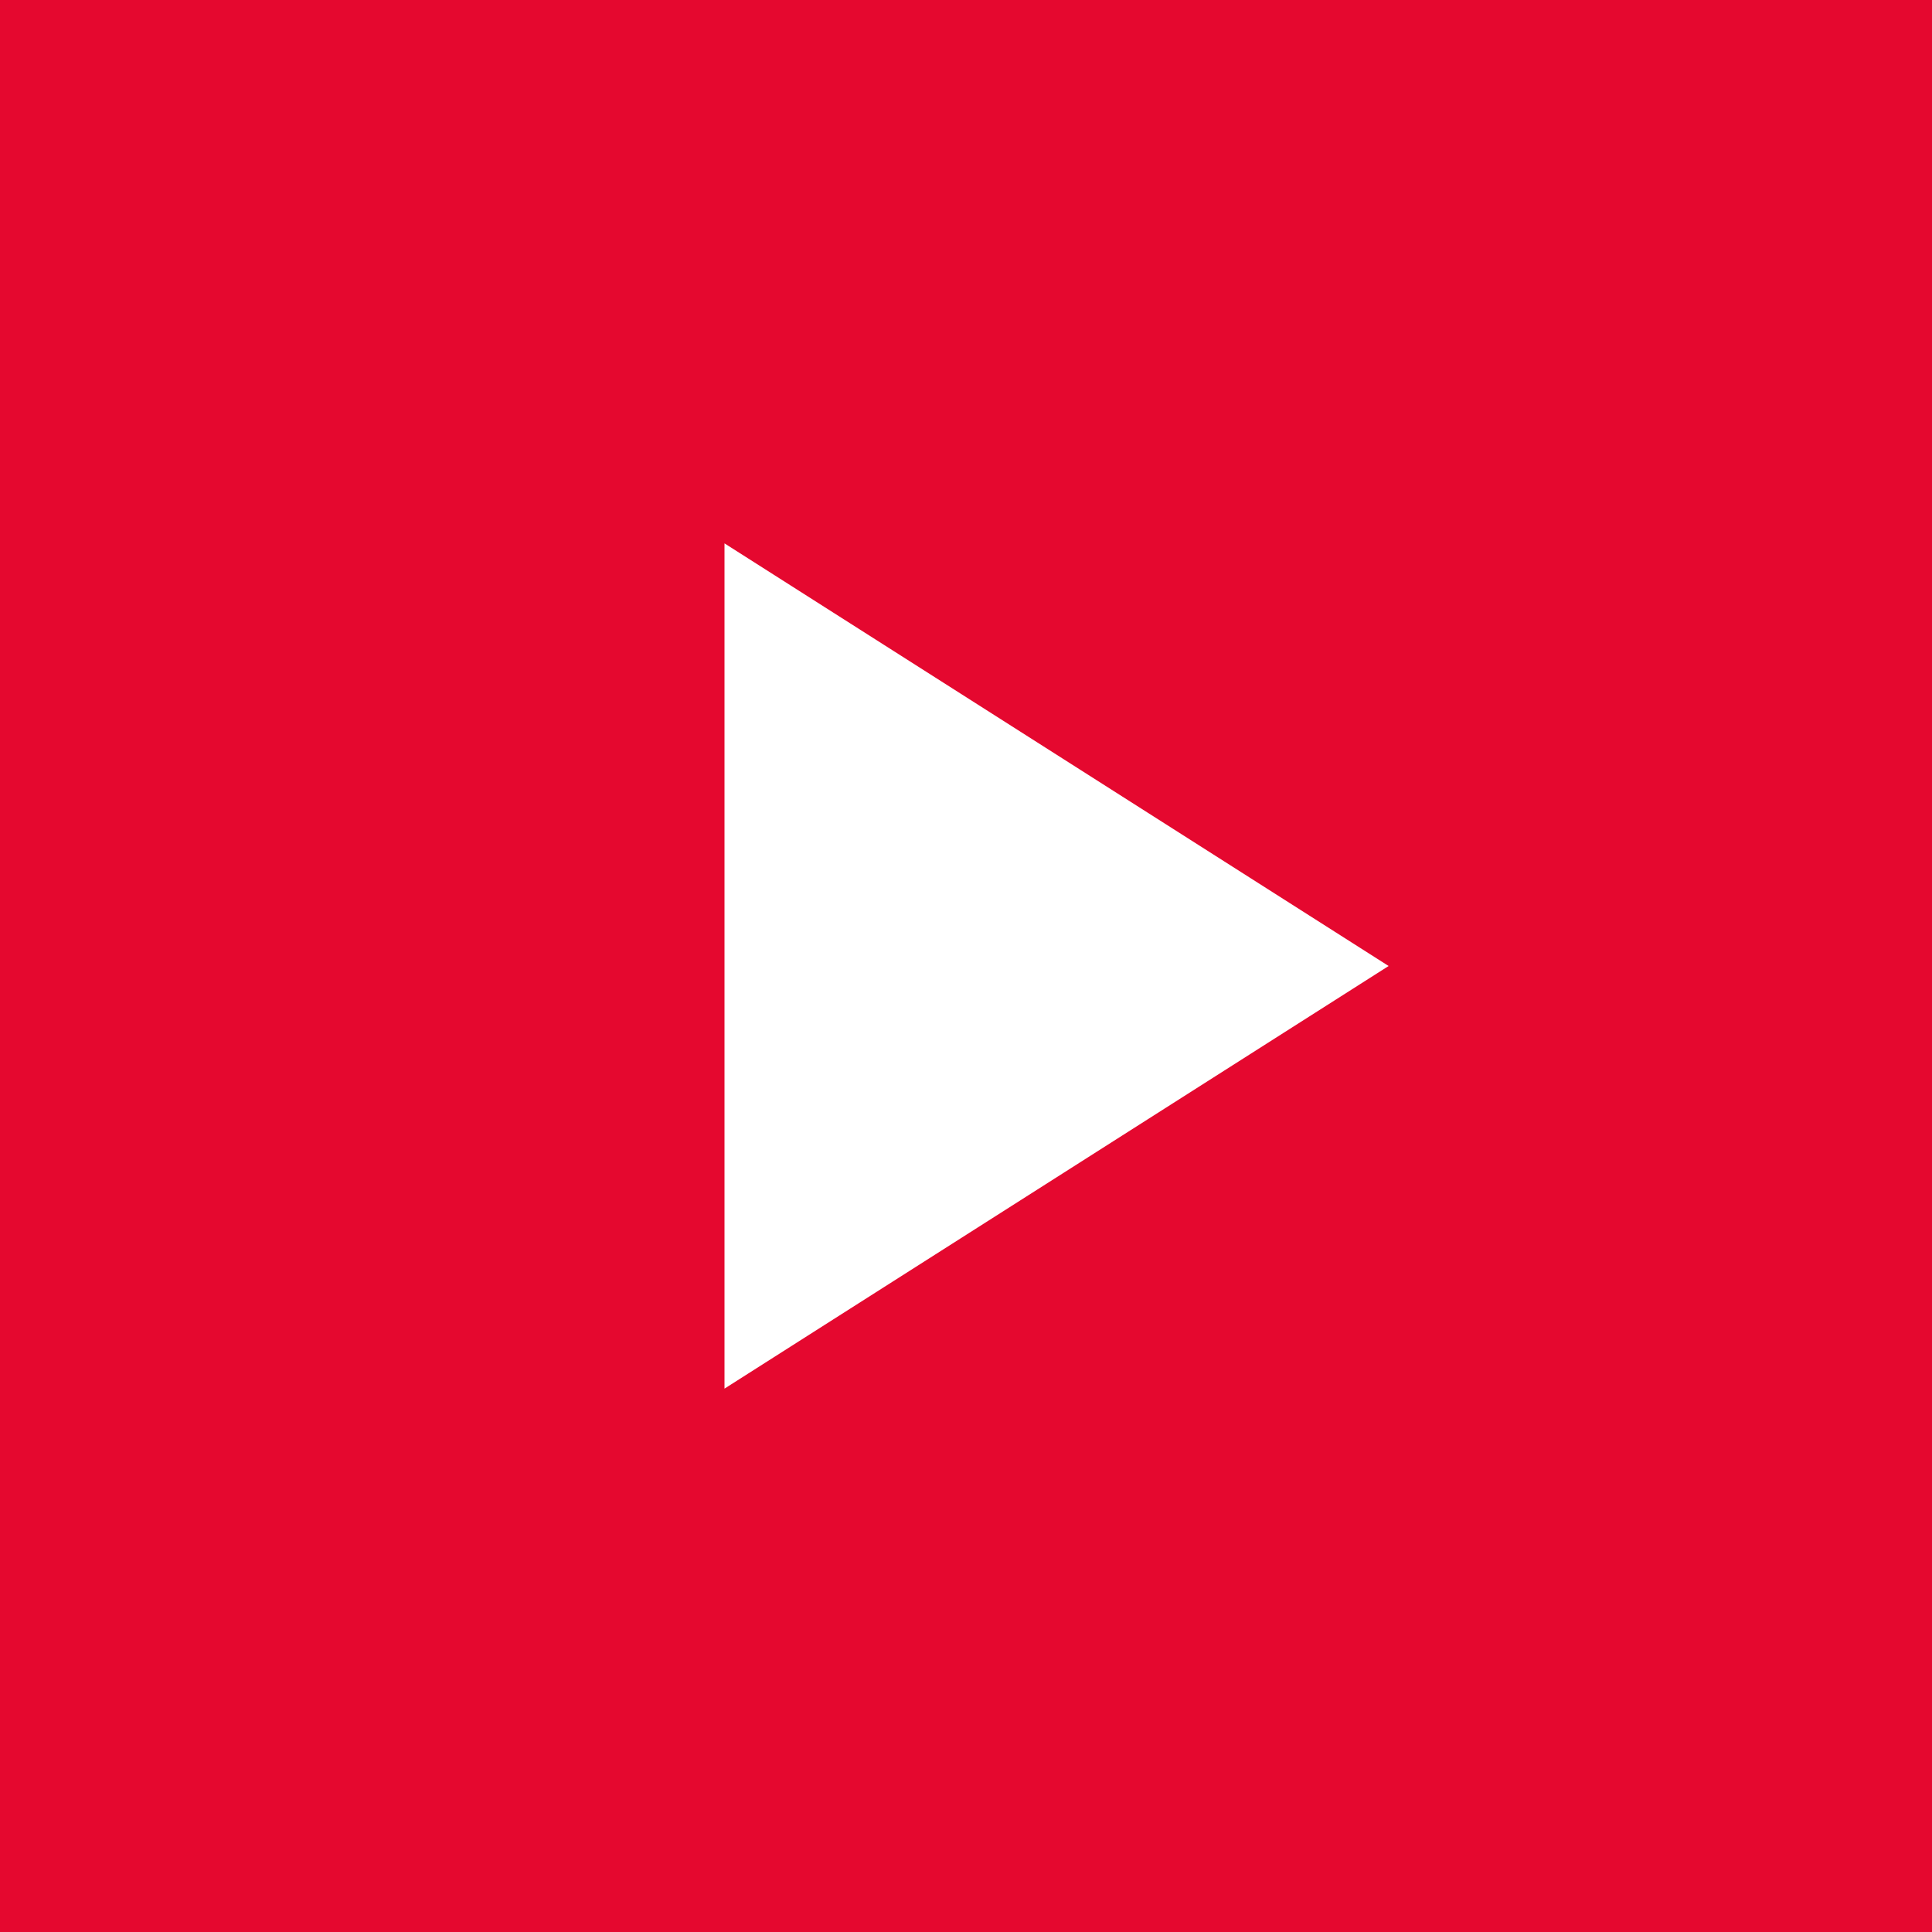
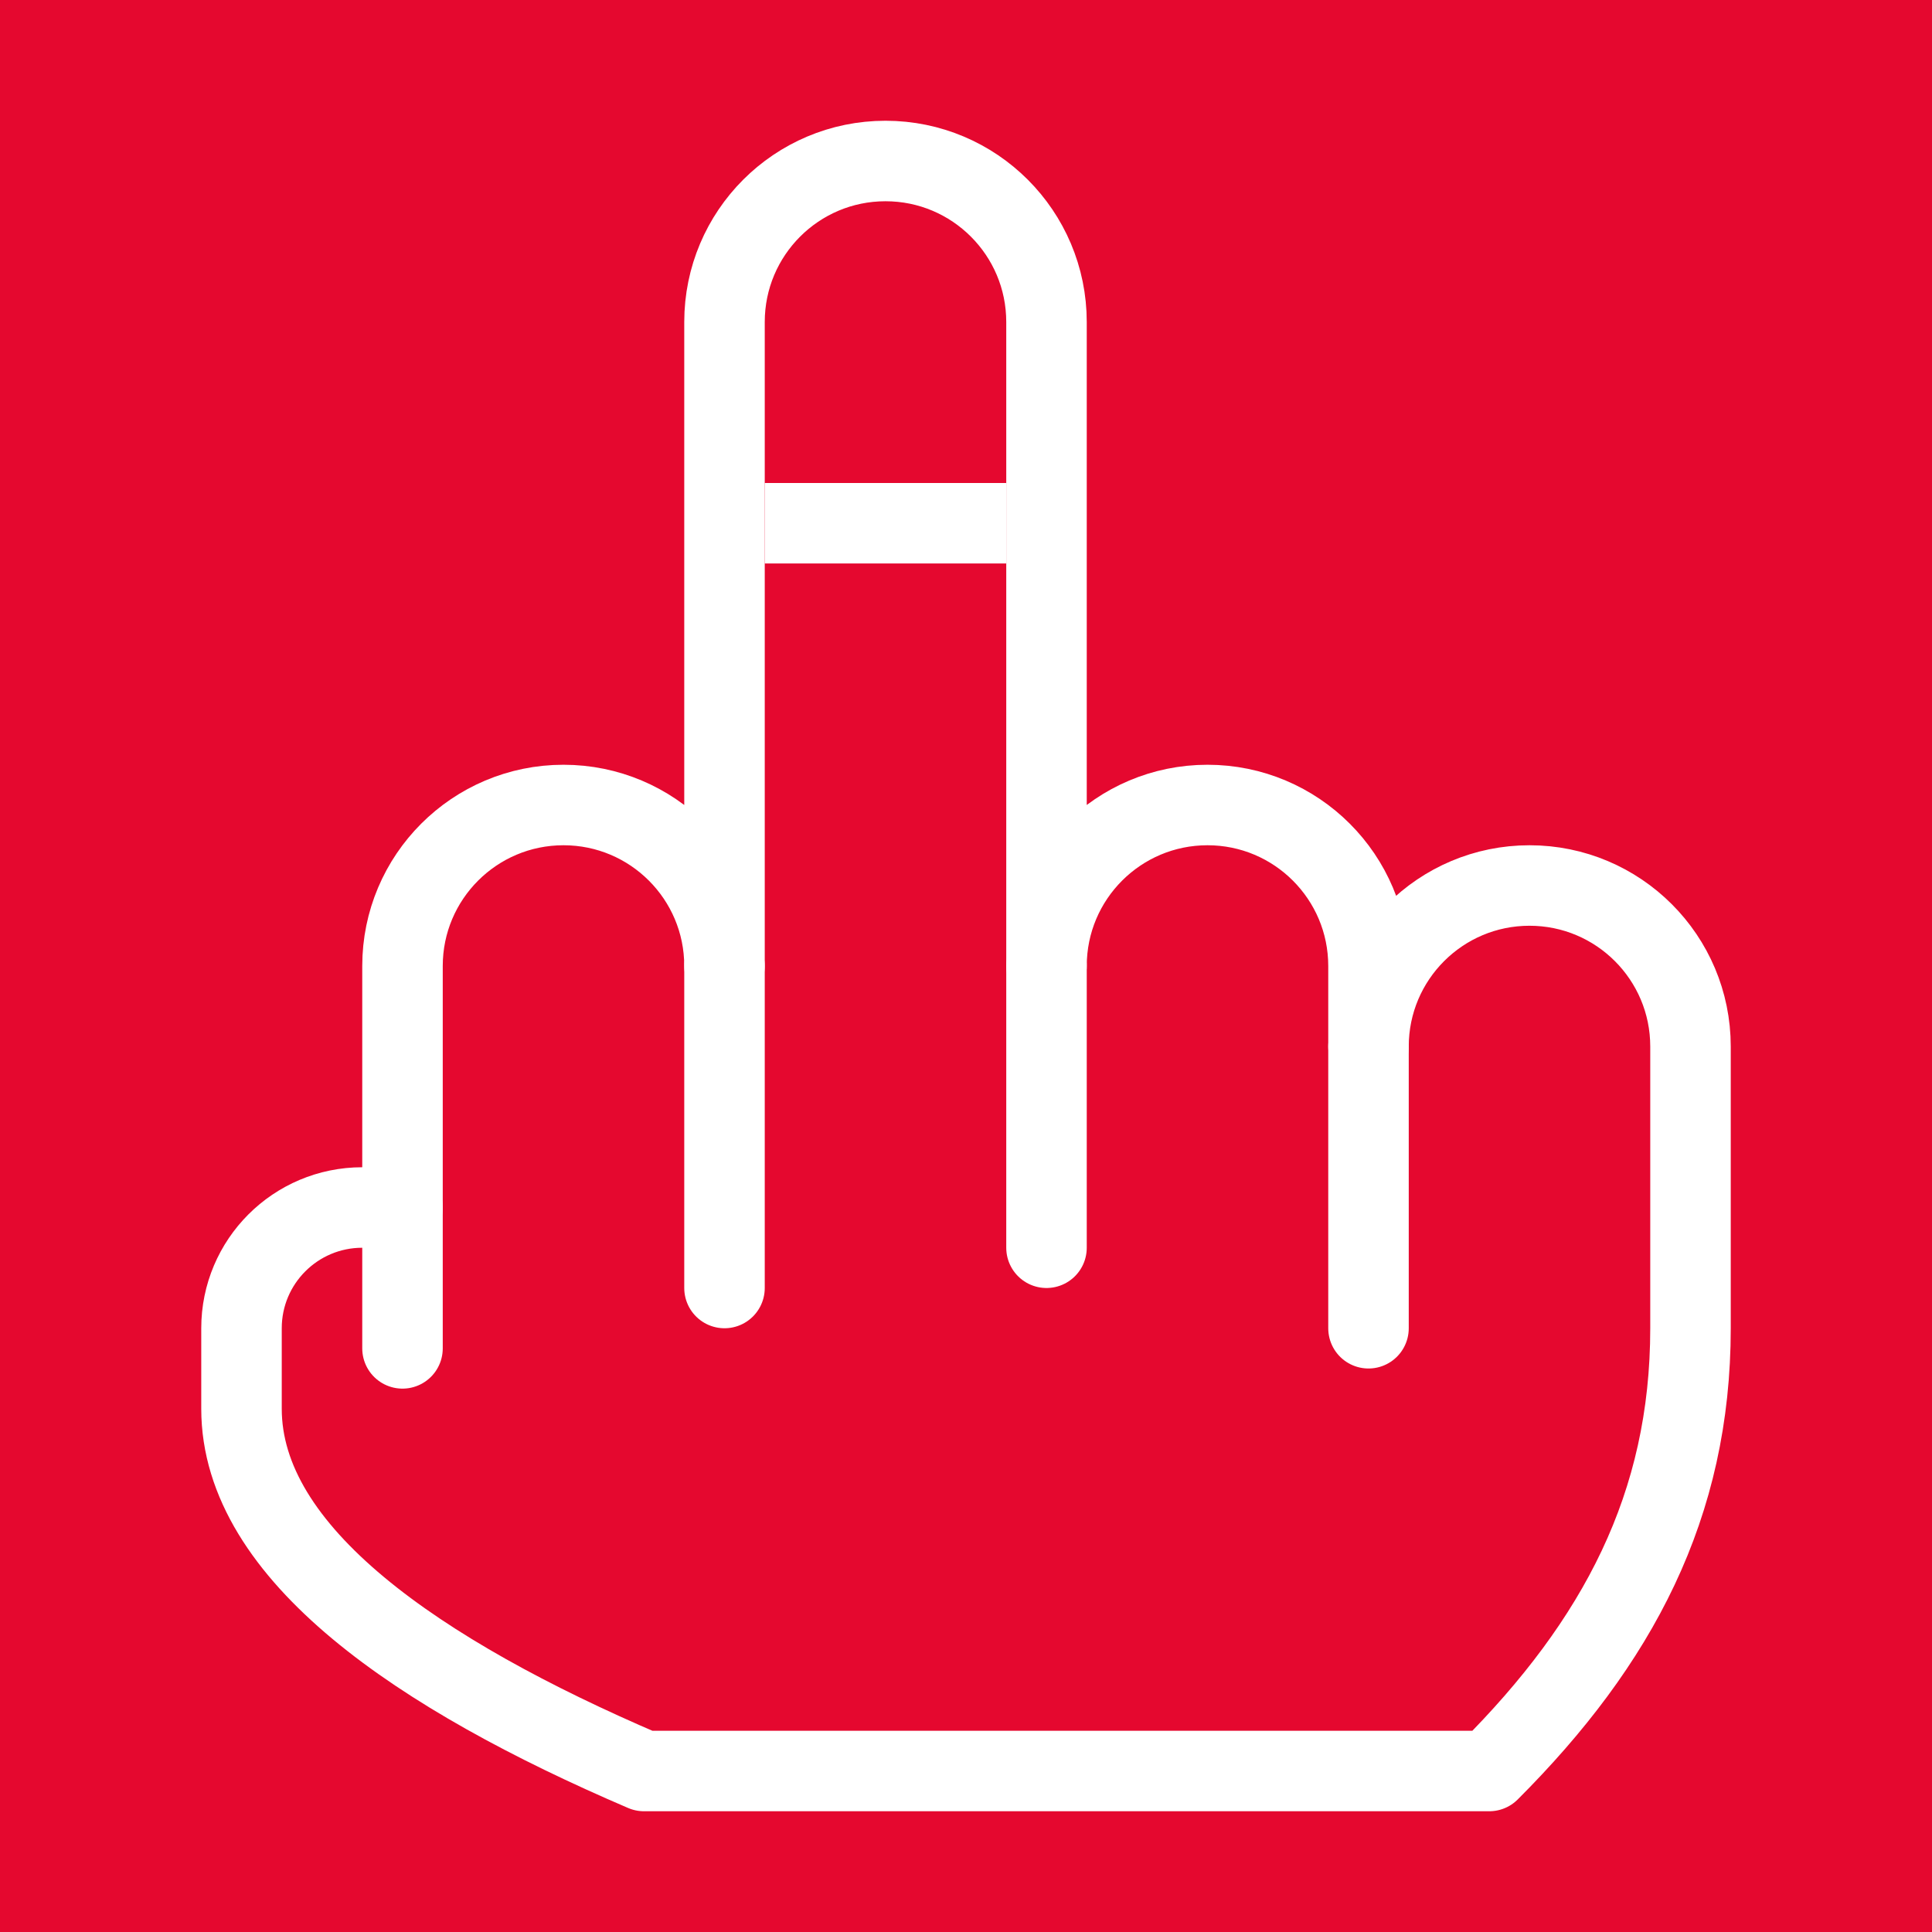
- <svg xmlns="http://www.w3.org/2000/svg" viewBox="0 0 32 32">
-   <rect width="32" height="32" fill="#e5082f" />
-   <path d="M12 9v14l11-7z" fill="#fff" />
+ <svg xmlns="http://www.w3.org/2000/svg" viewBox="0 0 24 24">
+   <rect width="24" height="24" fill="#e5082f" />
+   <g fill="none" stroke="#fff" stroke-width="1" stroke-linejoin="round">
+     <path d="M5 15V12a2 2 0 0 1 4 0V4a2 2 0 0 1 4 0v8a2 2 0 0 1 4 0v1a2 2 0 0 1 4 0v3.5c0 2.2-.9 3.9-2.5 5.5H8C5.2 20.8 3 19.3 3 17.5v-1A1.5 1.5 0 0 1 4.5 15z" />
+     <path d="M5 15v1.75M9 12v4M13 12v3.5M17 13v3.5" stroke-linecap="round" />
+     <path d="M9.5 6.5h3" />
+   </g>
</svg>
